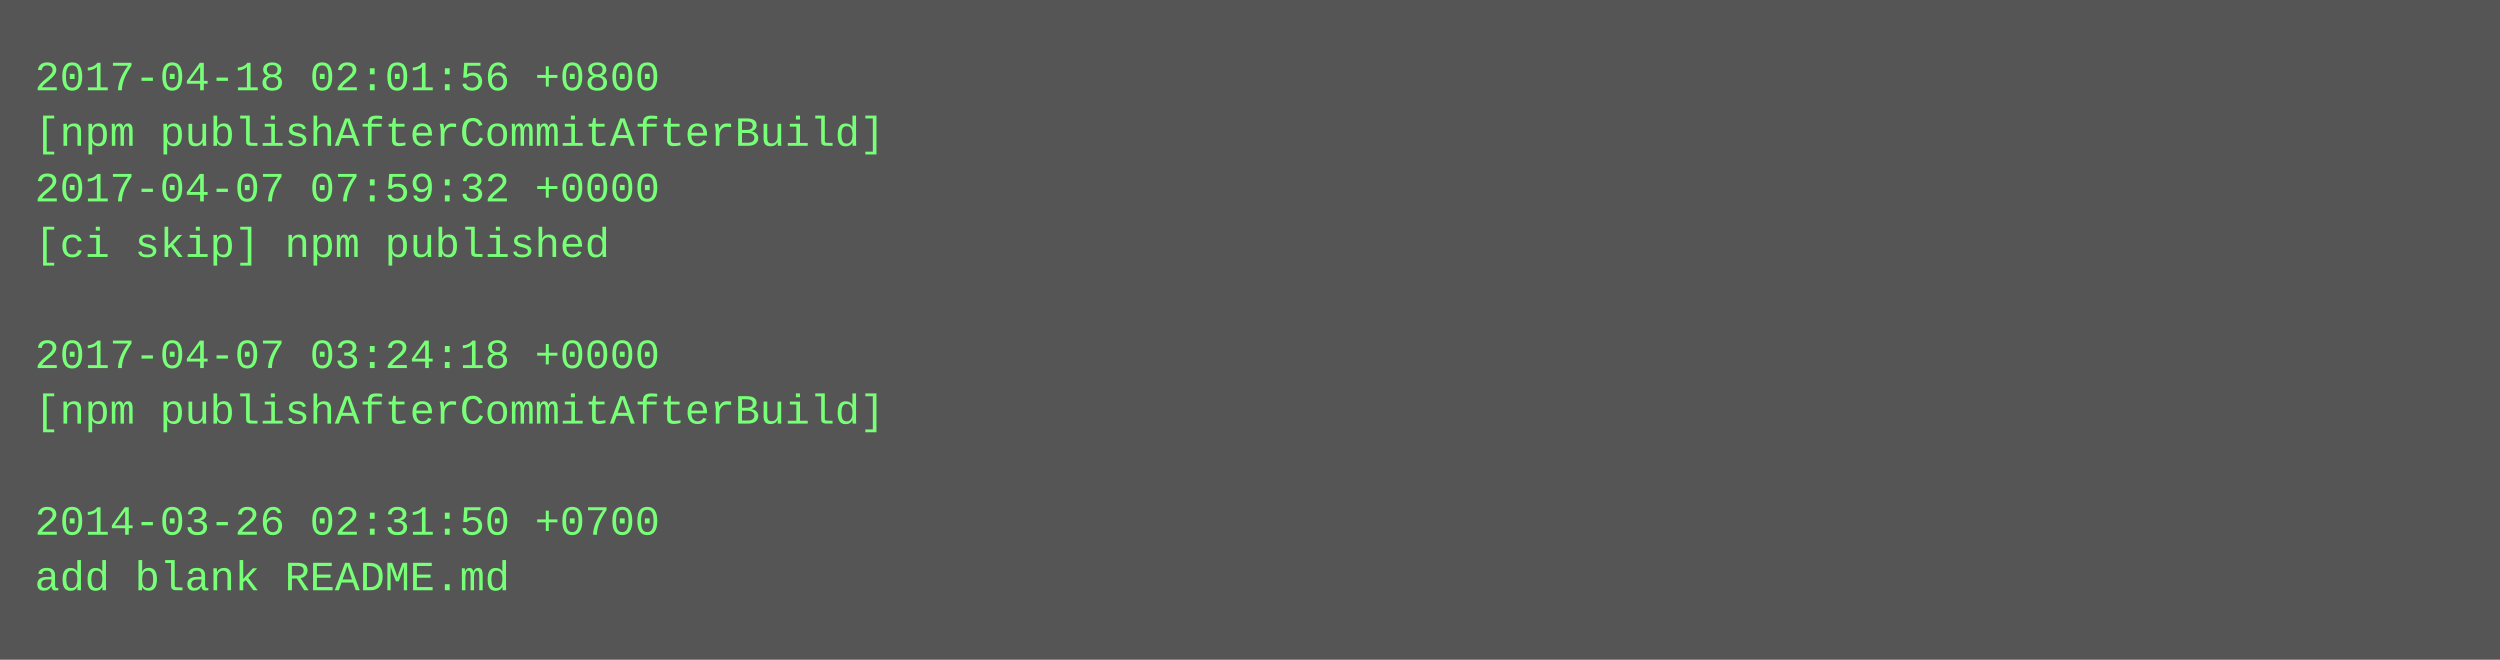
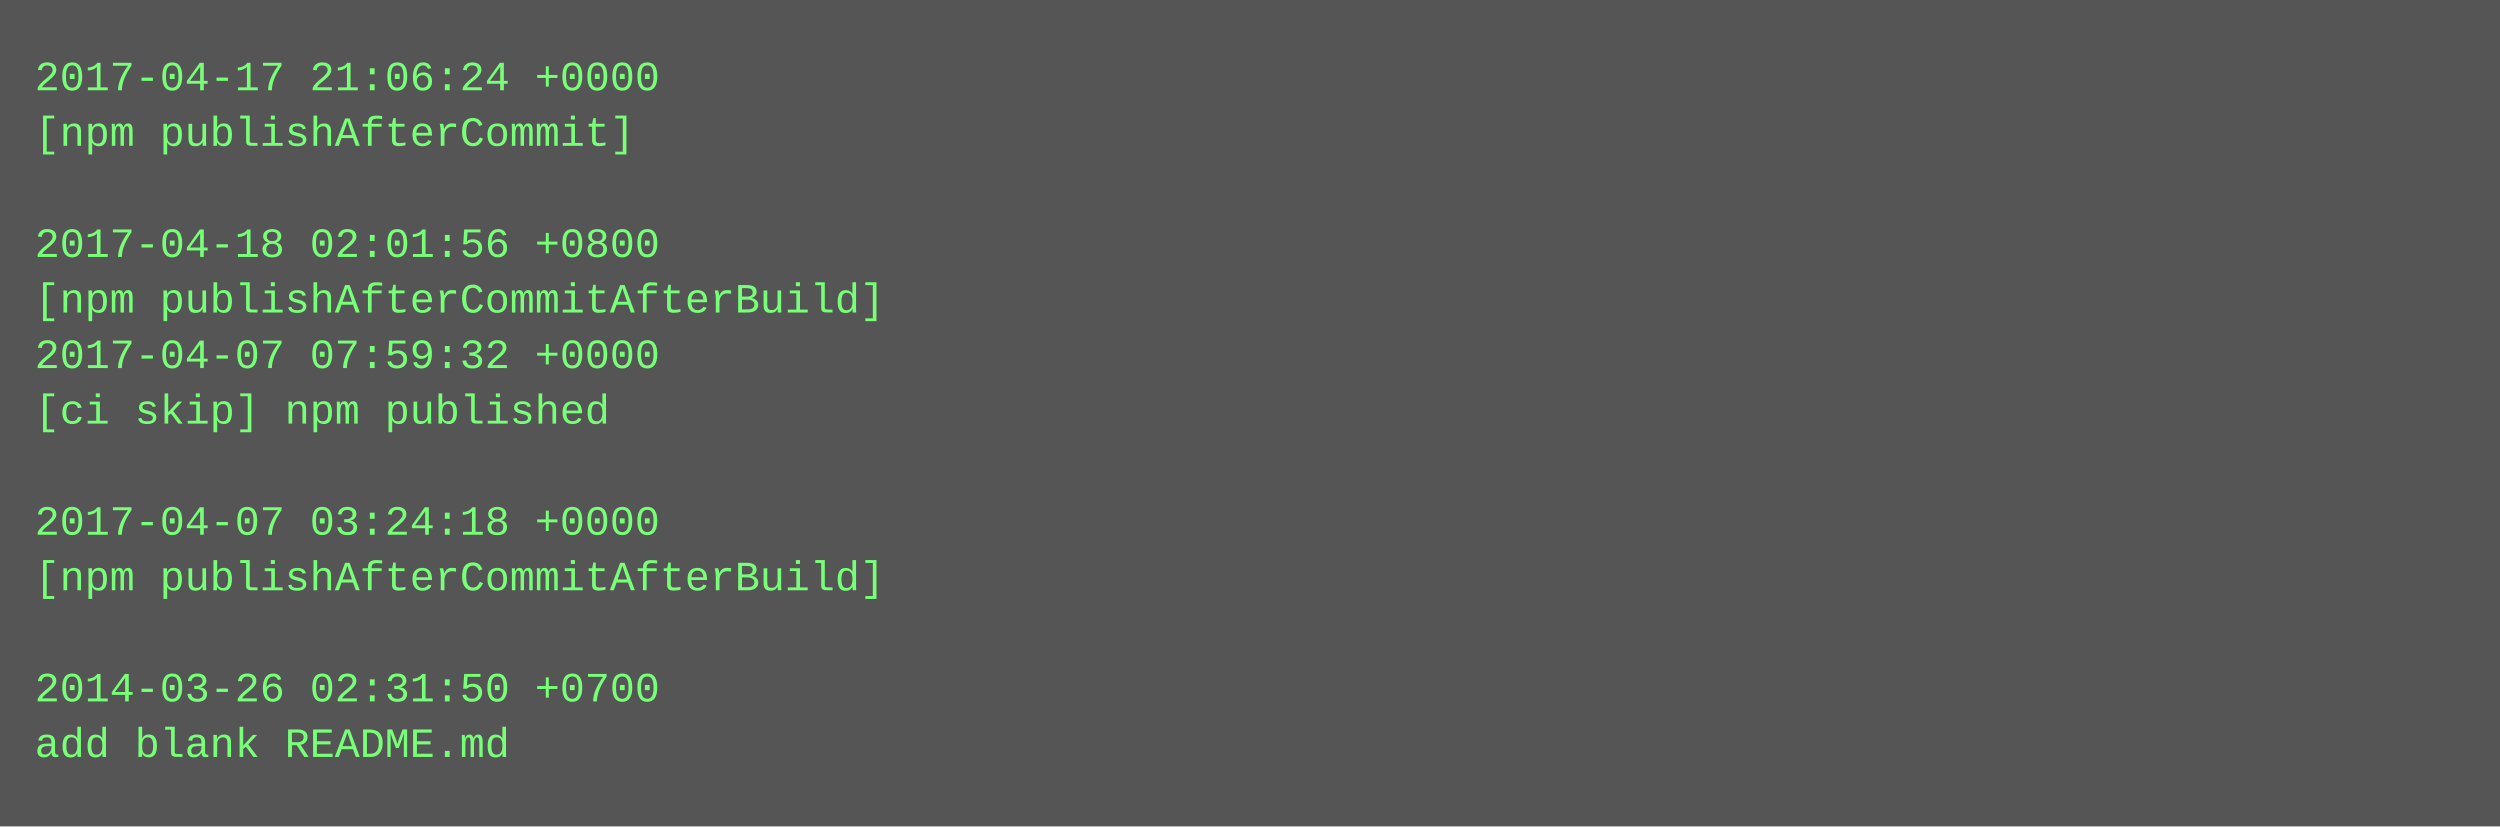
- <svg xmlns="http://www.w3.org/2000/svg" height="190" width="720">
-   <rect height="190" fill="#555" width="720" />
+ <svg xmlns="http://www.w3.org/2000/svg" height="238" width="720">
+   <rect height="238" fill="#555" width="720" />
  <text fill="#7f7" font-family="Courier New" font-size="12" xml:space="preserve">
-     <tspan x="10" y="26">2017-04-18 02:01:56 +0800</tspan>
-     <tspan x="10" y="42">[npm publishAfterCommitAfterBuild]</tspan>
-     <tspan x="10" y="58">2017-04-07 07:59:32 +0000</tspan>
-     <tspan x="10" y="74">[ci skip] npm published</tspan>
-     <tspan x="10" y="90" />
-     <tspan x="10" y="106">2017-04-07 03:24:18 +0000</tspan>
-     <tspan x="10" y="122">[npm publishAfterCommitAfterBuild]</tspan>
+     <tspan x="10" y="26">2017-04-17 21:06:24 +0000</tspan>
+     <tspan x="10" y="42">[npm publishAfterCommit]</tspan>
+     <tspan x="10" y="58" />
+     <tspan x="10" y="74">2017-04-18 02:01:56 +0800</tspan>
+     <tspan x="10" y="90">[npm publishAfterCommitAfterBuild]</tspan>
+     <tspan x="10" y="106">2017-04-07 07:59:32 +0000</tspan>
+     <tspan x="10" y="122">[ci skip] npm published</tspan>
    <tspan x="10" y="138" />
-     <tspan x="10" y="154">2014-03-26 02:31:50 +0700</tspan>
-     <tspan x="10" y="170">add blank README.md</tspan>
+     <tspan x="10" y="154">2017-04-07 03:24:18 +0000</tspan>
+     <tspan x="10" y="170">[npm publishAfterCommitAfterBuild]</tspan>
+     <tspan x="10" y="186" />
+     <tspan x="10" y="202">2014-03-26 02:31:50 +0700</tspan>
+     <tspan x="10" y="218">add blank README.md</tspan>
  </text>
</svg>
